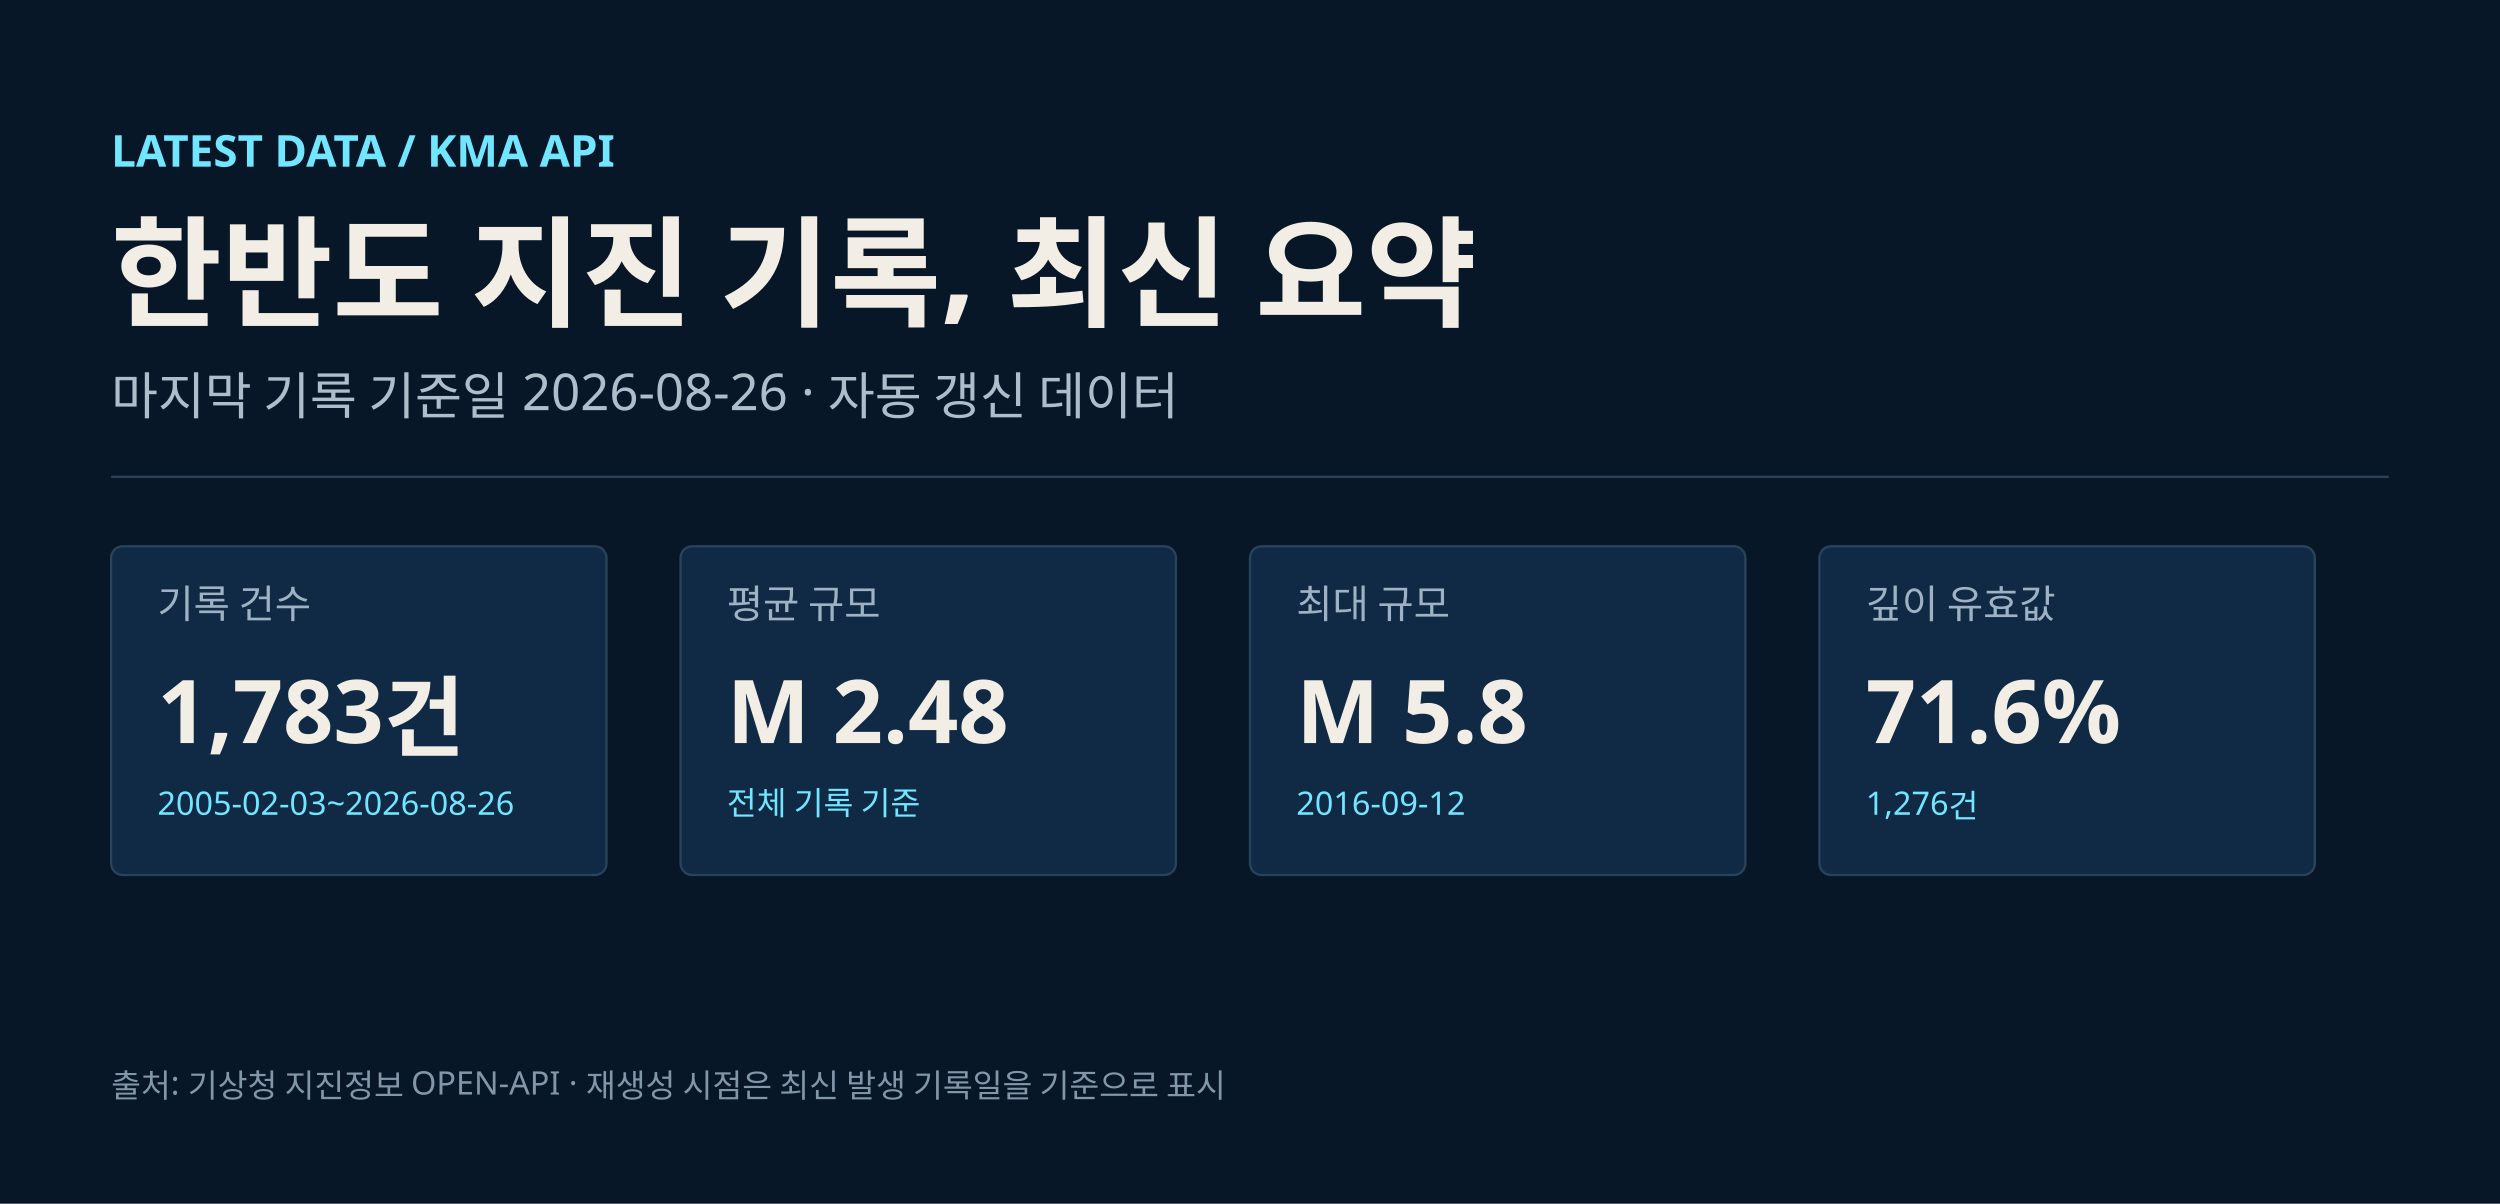
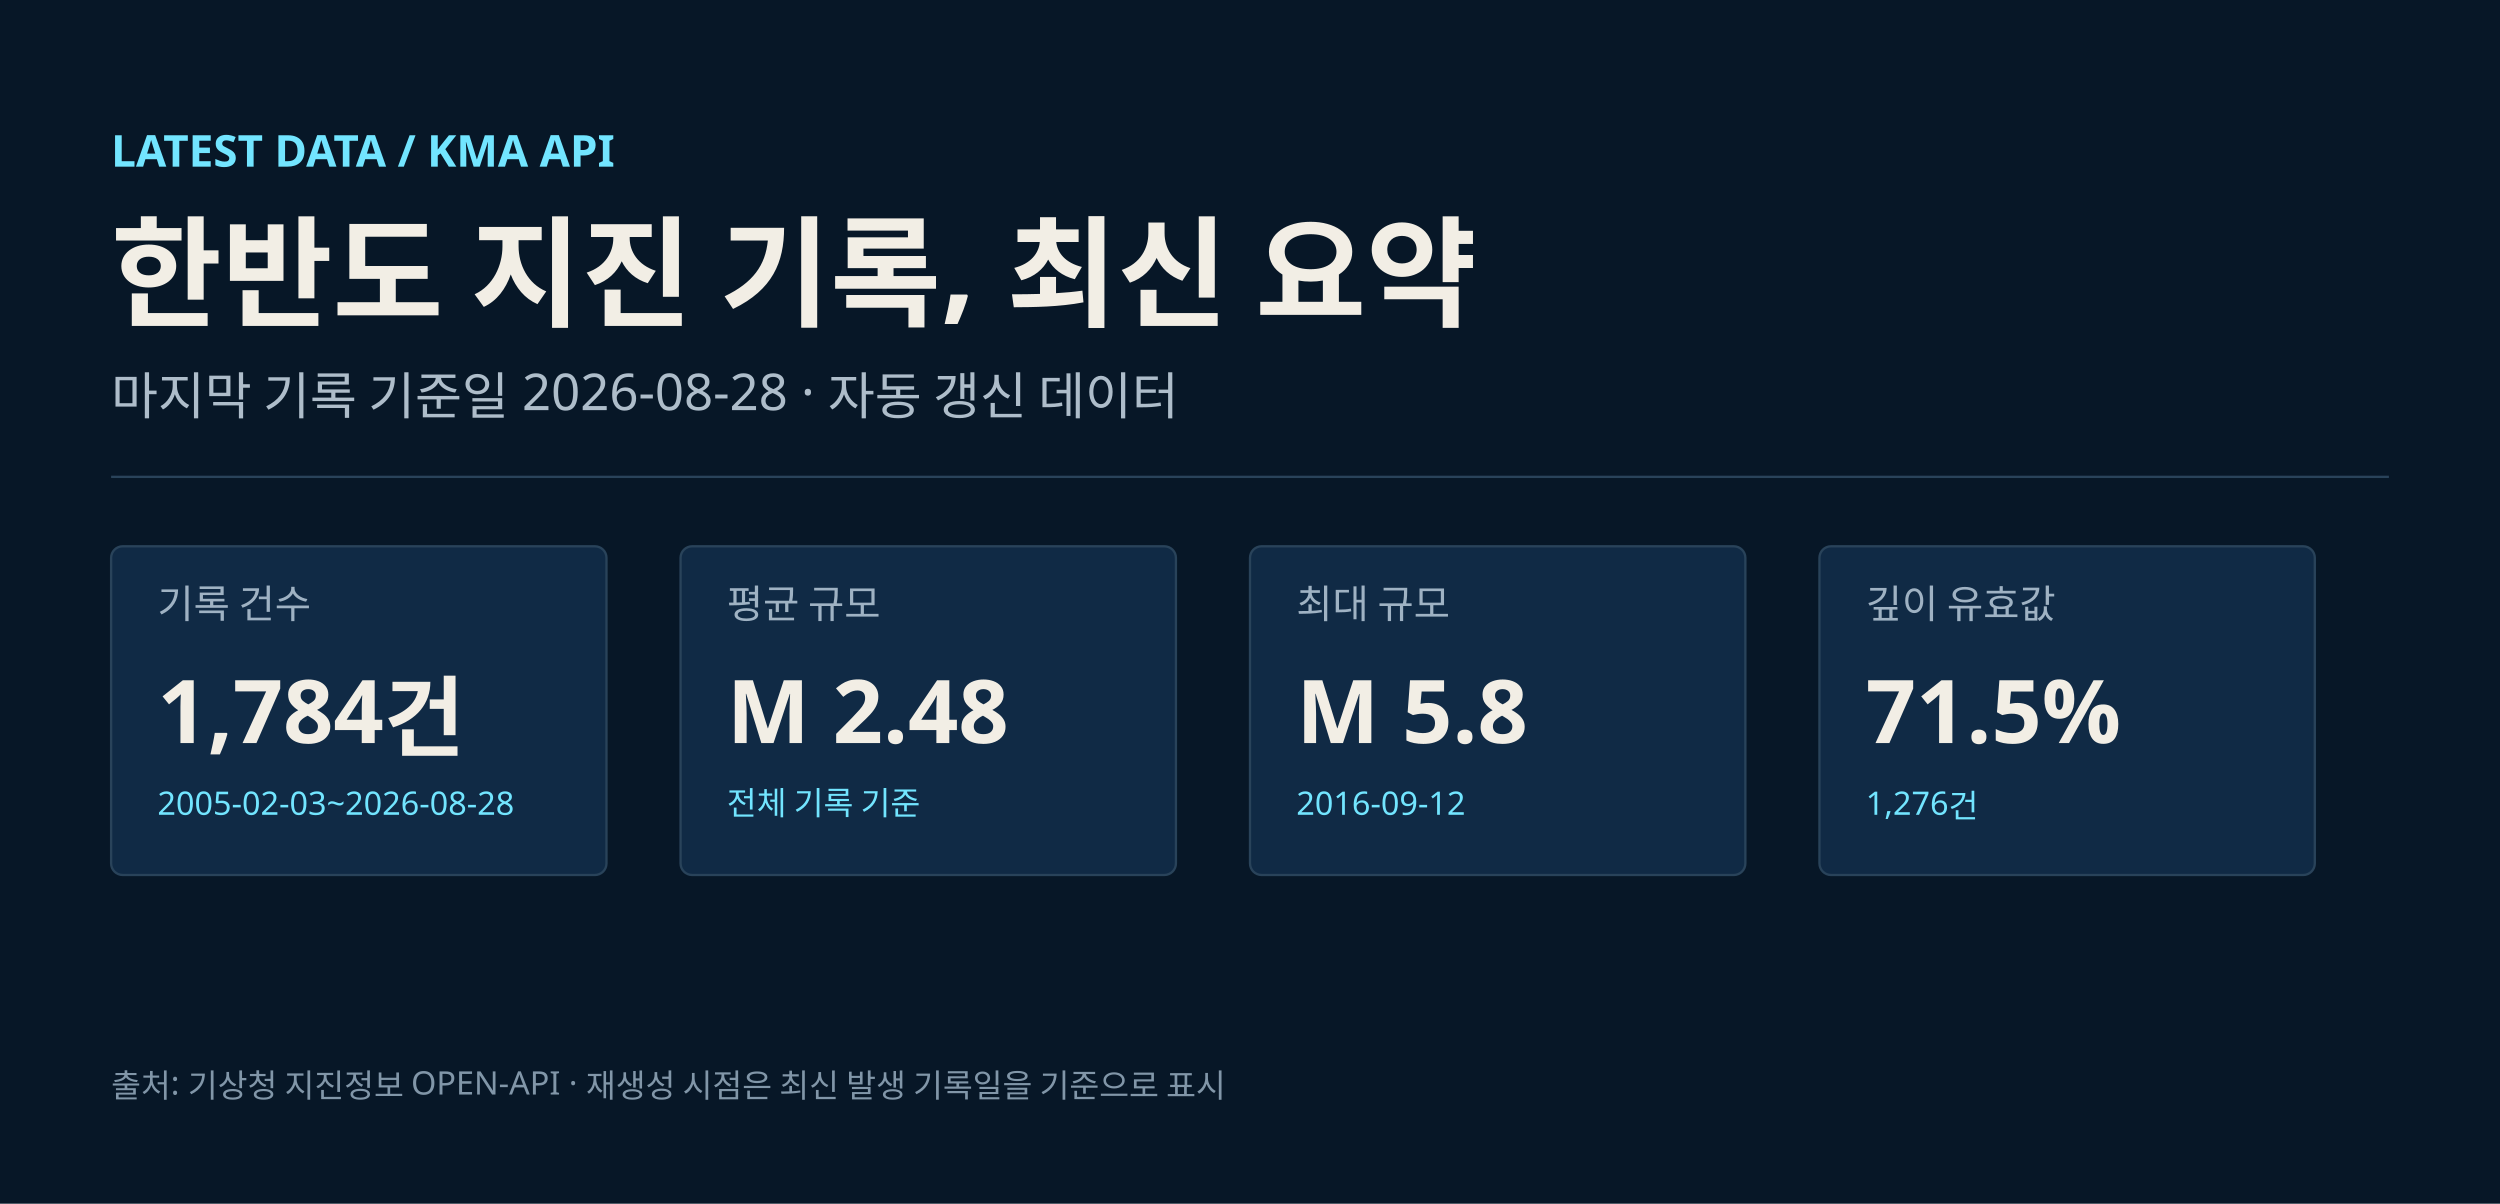
<svg xmlns="http://www.w3.org/2000/svg" width="1080" height="520" viewBox="0 0 1080 520" role="img" aria-labelledby="title desc">
  <rect width="1080" height="520" fill="#071727" />
  <text x="48" y="72" fill="#72e5ff" font-size="19" font-weight="700" font-family="Noto Sans KR, Malgun Gothic, Apple SD Gothic Neo, sans-serif">LATEST DATA / KMA API</text>
  <text x="48" y="137" fill="#f2eee5" font-size="52" font-weight="700" font-family="Noto Sans KR, Malgun Gothic, Apple SD Gothic Neo, sans-serif">한반도 지진 기록, 최신 요약</text>
-   <text x="48" y="179" fill="#aebdca" font-size="22" font-family="Noto Sans KR, Malgun Gothic, Apple SD Gothic Neo, sans-serif">마지막 기록 기준일 2026-08-26 · 자동 갱신 데이터</text>
+   <text x="48" y="179" fill="#aebdca" font-size="22" font-family="Noto Sans KR, Malgun Gothic, Apple SD Gothic Neo, sans-serif">마지막 기록 기준일 2026-08-28 · 자동 갱신 데이터</text>
  <line x1="48" x2="1032" y1="206" y2="206" stroke="#29435a" />
  <g transform="translate(48,236)">
    <rect width="214" height="142" rx="5" fill="#102a45" stroke="#29435a" />
    <text x="20" y="31" fill="#9fb2c3" font-size="17" font-family="Noto Sans KR, Malgun Gothic, Apple SD Gothic Neo, sans-serif">기록 건수</text>
-     <text x="20" y="85" fill="#f2eee5" font-size="38" font-weight="700" font-family="Noto Sans KR, Malgun Gothic, Apple SD Gothic Neo, sans-serif">1,783건</text>
-     <text x="20" y="116" fill="#72e5ff" font-size="14" font-family="Noto Sans KR, Malgun Gothic, Apple SD Gothic Neo, sans-serif">2005-02-03~2026-08-26</text>
+     <text x="20" y="85" fill="#f2eee5" font-size="38" font-weight="700" font-family="Noto Sans KR, Malgun Gothic, Apple SD Gothic Neo, sans-serif">1,784건</text>
+     <text x="20" y="116" fill="#72e5ff" font-size="14" font-family="Noto Sans KR, Malgun Gothic, Apple SD Gothic Neo, sans-serif">2005-02-03~2026-08-28</text>
  </g>
  <g transform="translate(294,236)">
    <rect width="214" height="142" rx="5" fill="#102a45" stroke="#29435a" />
    <text x="20" y="31" fill="#9fb2c3" font-size="17" font-family="Noto Sans KR, Malgun Gothic, Apple SD Gothic Neo, sans-serif">평균 규모</text>
    <text x="20" y="85" fill="#f2eee5" font-size="38" font-weight="700" font-family="Noto Sans KR, Malgun Gothic, Apple SD Gothic Neo, sans-serif">M 2.48</text>
    <text x="20" y="116" fill="#72e5ff" font-size="14" font-family="Noto Sans KR, Malgun Gothic, Apple SD Gothic Neo, sans-serif">전체 기록 기준</text>
  </g>
  <g transform="translate(540,236)">
    <rect width="214" height="142" rx="5" fill="#102a45" stroke="#29435a" />
    <text x="20" y="31" fill="#9fb2c3" font-size="17" font-family="Noto Sans KR, Malgun Gothic, Apple SD Gothic Neo, sans-serif">최대 규모</text>
    <text x="20" y="85" fill="#f2eee5" font-size="38" font-weight="700" font-family="Noto Sans KR, Malgun Gothic, Apple SD Gothic Neo, sans-serif">M 5.8</text>
    <text x="20" y="116" fill="#72e5ff" font-size="14" font-family="Noto Sans KR, Malgun Gothic, Apple SD Gothic Neo, sans-serif">2016-09-12</text>
  </g>
  <g transform="translate(786,236)">
    <rect width="214" height="142" rx="5" fill="#102a45" stroke="#29435a" />
    <text x="20" y="31" fill="#9fb2c3" font-size="17" font-family="Noto Sans KR, Malgun Gothic, Apple SD Gothic Neo, sans-serif">깊이 유효값</text>
-     <text x="20" y="85" fill="#f2eee5" font-size="38" font-weight="700" font-family="Noto Sans KR, Malgun Gothic, Apple SD Gothic Neo, sans-serif">71.6%</text>
+     <text x="20" y="85" fill="#f2eee5" font-size="38" font-weight="700" font-family="Noto Sans KR, Malgun Gothic, Apple SD Gothic Neo, sans-serif">71.5%</text>
    <text x="20" y="116" fill="#72e5ff" font-size="14" font-family="Noto Sans KR, Malgun Gothic, Apple SD Gothic Neo, sans-serif">1,276건</text>
  </g>
  <text x="48" y="474" fill="#8196a8" font-size="14" font-family="Noto Sans KR, Malgun Gothic, Apple SD Gothic Neo, sans-serif">출처: 기상청 지진정보 OPEN-API · 재생성 시점은 최신 발생 기록일을 기준으로 표시</text>
</svg>
